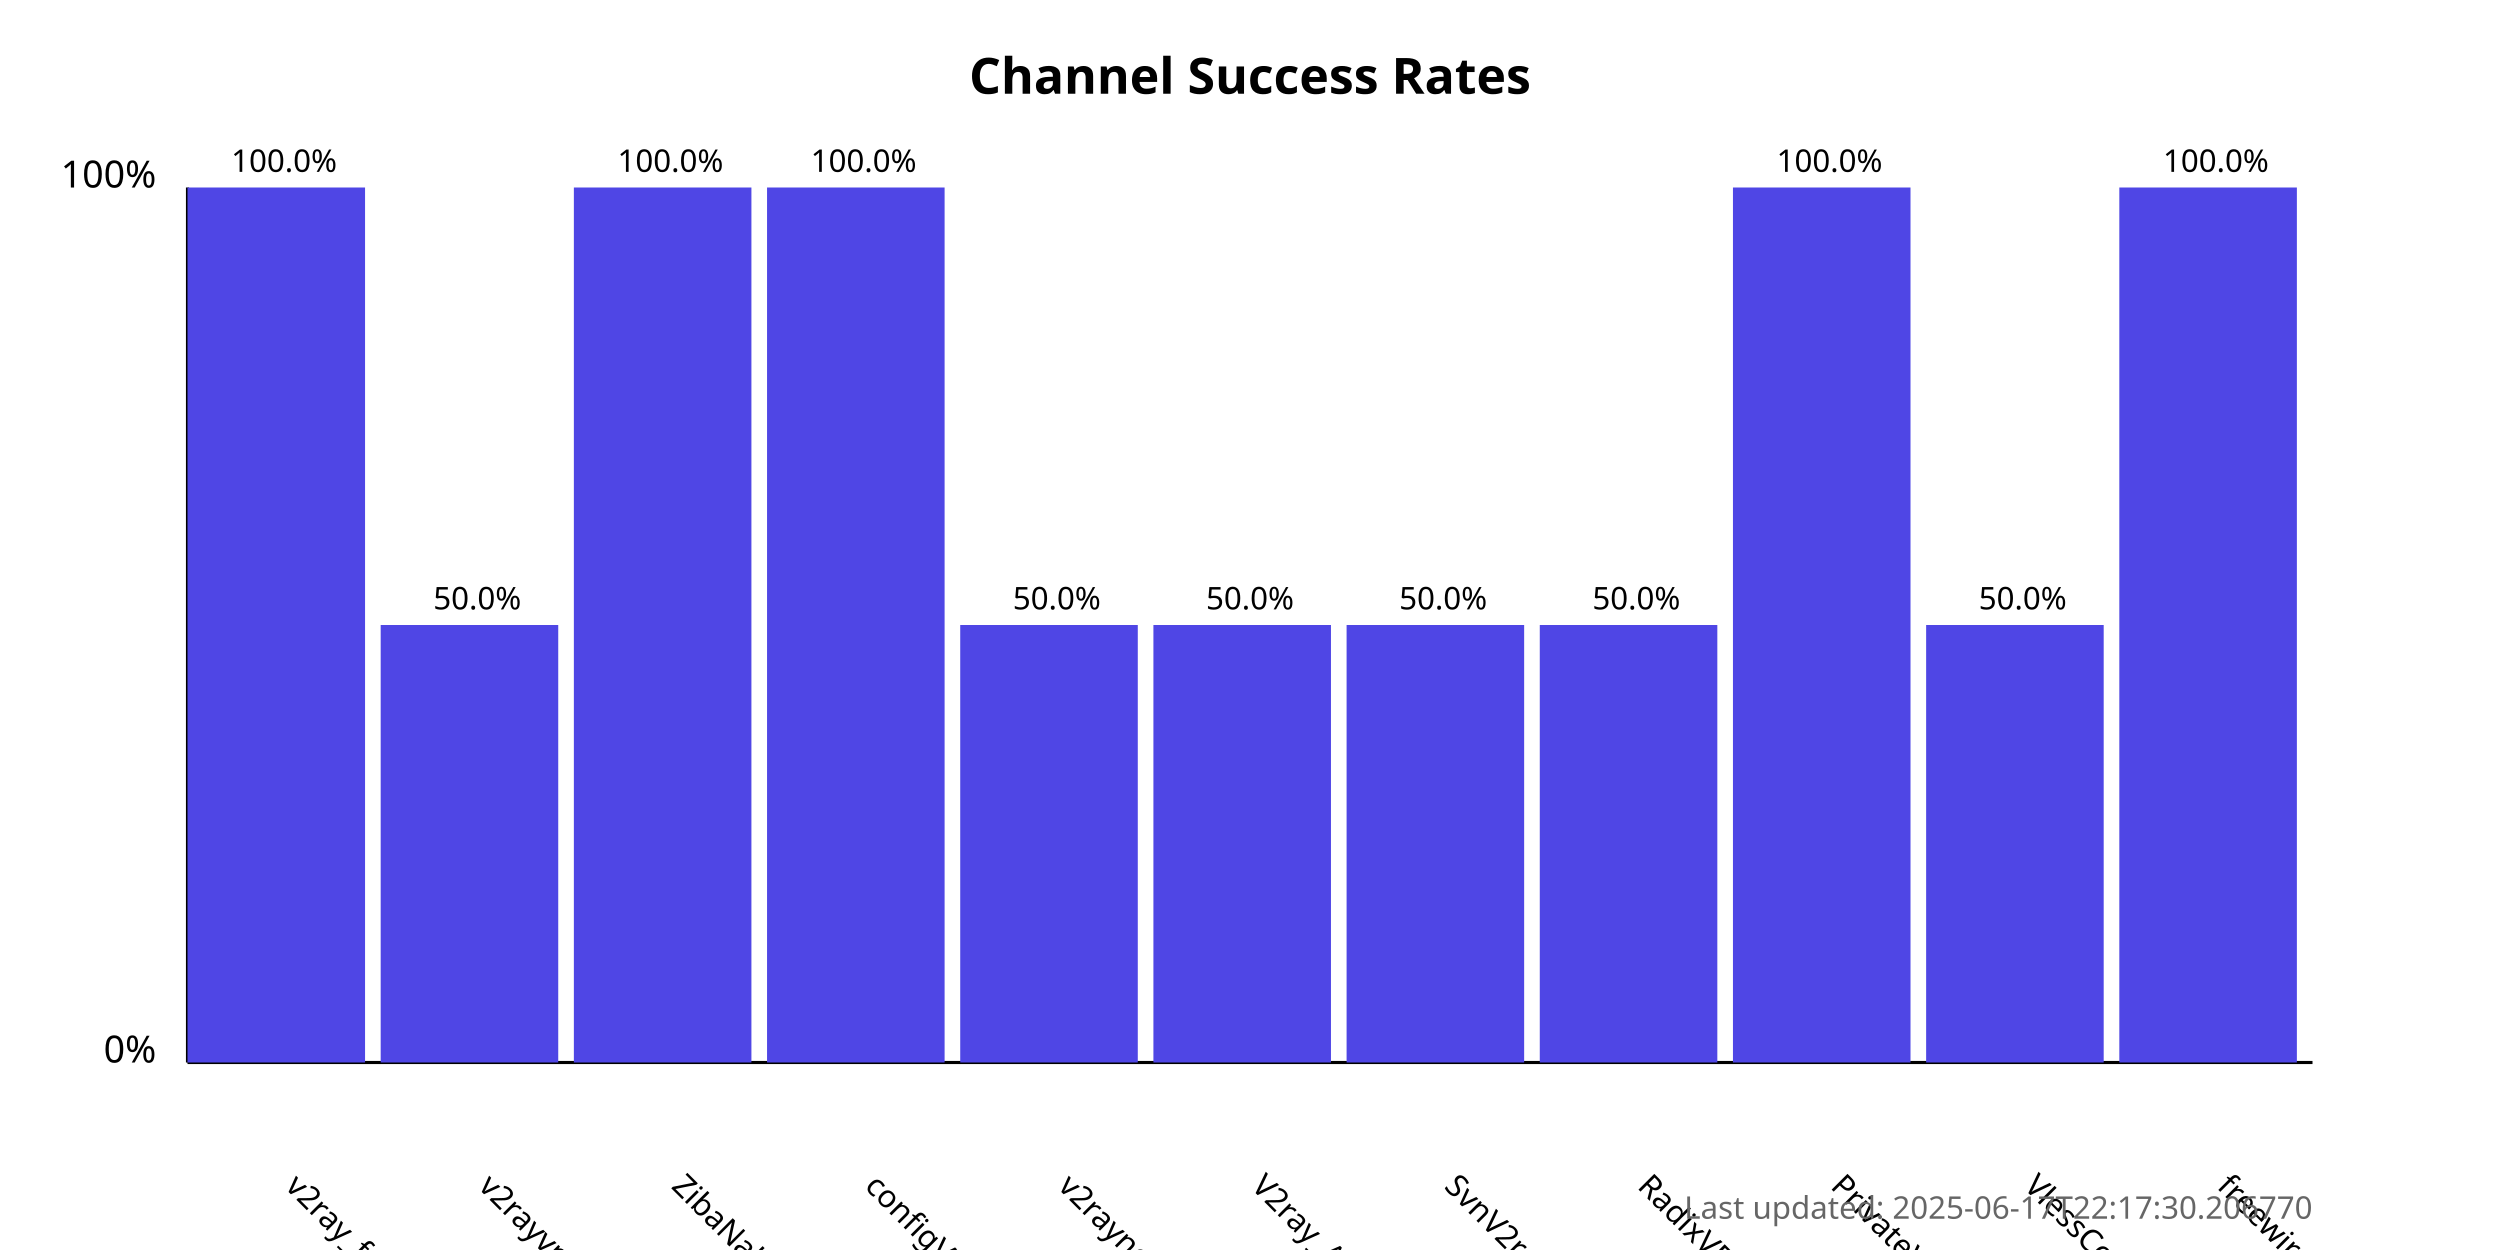
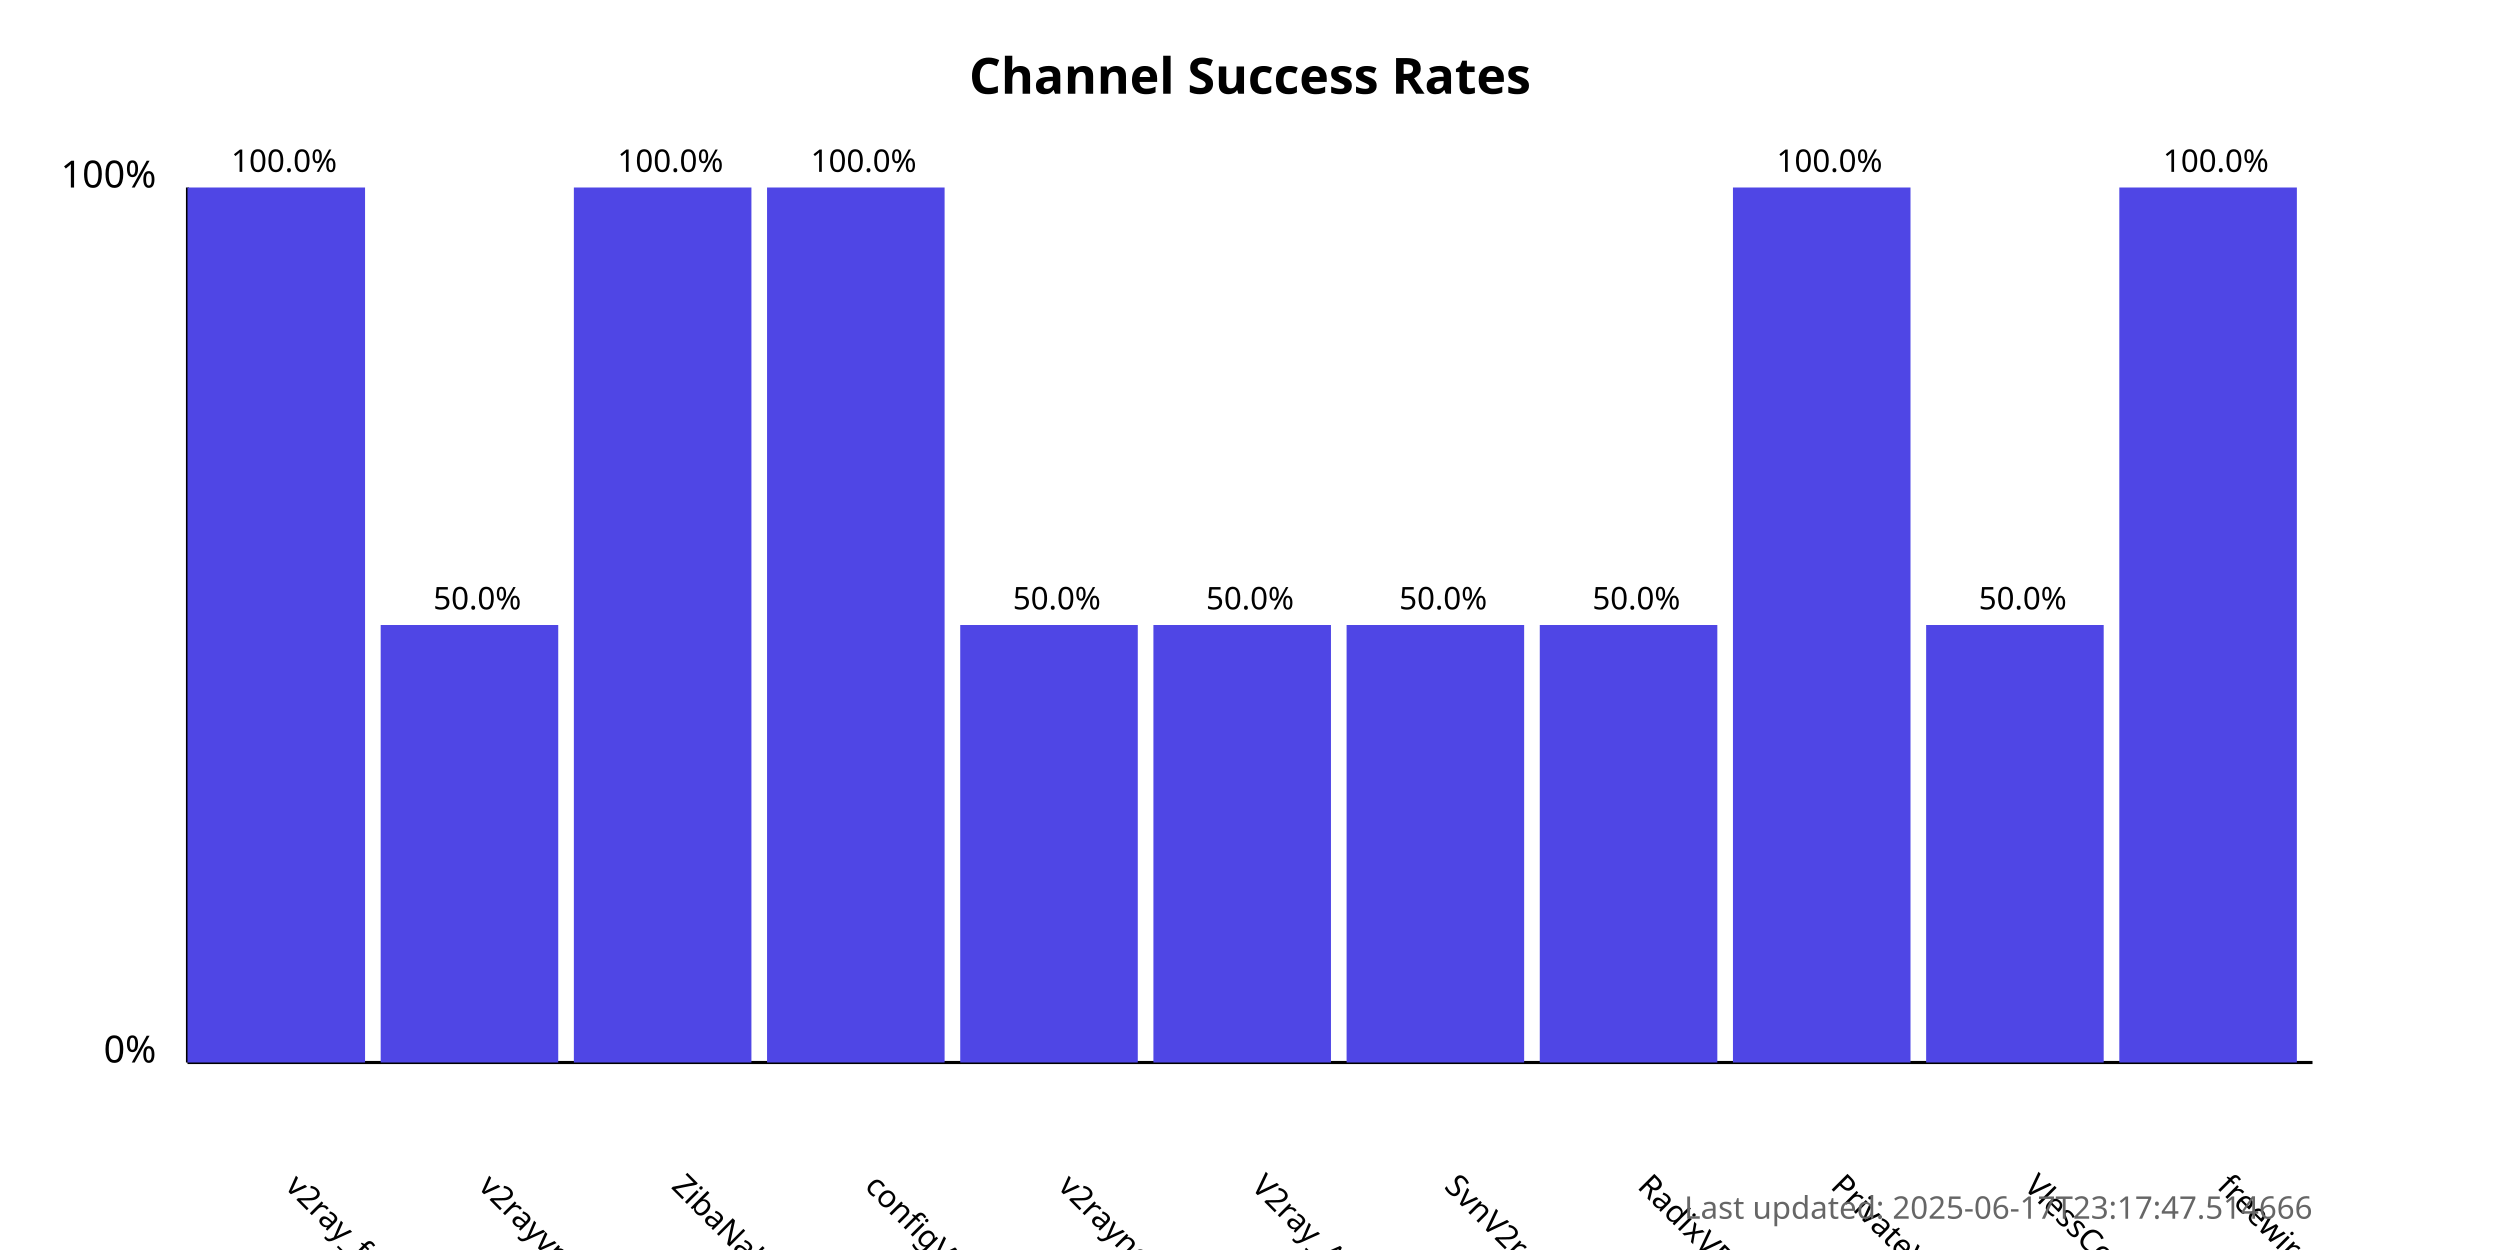
<svg xmlns="http://www.w3.org/2000/svg" width="800" height="400">
  <style>
            .chart-title { font: bold 16px sans-serif; }
            .axis-label { font: 12px sans-serif; }
            .tick-label { font: 10px sans-serif; }
            .bar { fill: #4f46e5; }
            .bar:hover { fill: #6366f1; }
            .timestamp { font: 10px sans-serif; fill: #666; }
        </style>
  <text x="400.0" y="30" text-anchor="middle" class="chart-title">
            Channel Success Rates
        </text>
  <line x1="60" y1="340" x2="60" y2="60" stroke="black" stroke-width="1" />
  <line x1="60" y1="340" x2="740" y2="340" stroke="black" stroke-width="1" />
  <text x="50" y="340" text-anchor="end" class="axis-label">0%</text>
  <text x="50" y="60" text-anchor="end" class="axis-label">100%</text>
  <g>
    <rect x="60" y="60.0" width="56.818" height="280.0" class="bar" />
    <text x="90.909" y="380" transform="rotate(45, 90.90909, 380)" text-anchor="start" class="tick-label">
                v2ray_free_conf
            </text>
    <text x="90.909" y="55.0" text-anchor="middle" class="tick-label">
                100.0%
            </text>
  </g>
  <g>
    <rect x="121.818" y="200.0" width="56.818" height="140.0" class="bar" />
    <text x="152.727" y="380" transform="rotate(45, 152.7273, 380)" text-anchor="start" class="tick-label">
                v2rayvpno
            </text>
    <text x="152.727" y="195.0" text-anchor="middle" class="tick-label">
                50.0%
            </text>
  </g>
  <g>
    <rect x="183.636" y="60.0" width="56.818" height="280.0" class="bar" />
    <text x="214.545" y="380" transform="rotate(45, 214.5455, 380)" text-anchor="start" class="tick-label">
                ZibaNabz
            </text>
    <text x="214.545" y="55.0" text-anchor="middle" class="tick-label">
                100.0%
            </text>
  </g>
  <g>
    <rect x="245.455" y="60.0" width="56.818" height="280.0" class="bar" />
    <text x="276.364" y="380" transform="rotate(45, 276.3636, 380)" text-anchor="start" class="tick-label">
                configV2rayForFree
            </text>
    <text x="276.364" y="55.0" text-anchor="middle" class="tick-label">
                100.0%
            </text>
  </g>
  <g>
    <rect x="307.273" y="200.0" width="56.818" height="140.0" class="bar" />
    <text x="338.182" y="380" transform="rotate(45, 338.1818, 380)" text-anchor="start" class="tick-label">
                v2rayngvpn
            </text>
    <text x="338.182" y="195.0" text-anchor="middle" class="tick-label">
                50.0%
            </text>
  </g>
  <g>
    <rect x="369.091" y="200.0" width="56.818" height="140.0" class="bar" />
    <text x="400.0" y="380" transform="rotate(45, 400.0, 380)" text-anchor="start" class="tick-label">
                V2ray_Alpha
            </text>
    <text x="400.0" y="195.0" text-anchor="middle" class="tick-label">
                50.0%
            </text>
  </g>
  <g>
    <rect x="430.909" y="200.0" width="56.818" height="140.0" class="bar" />
    <text x="461.818" y="380" transform="rotate(45, 461.8182, 380)" text-anchor="start" class="tick-label">
                SvnV2ray
            </text>
    <text x="461.818" y="195.0" text-anchor="middle" class="tick-label">
                50.0%
            </text>
  </g>
  <g>
    <rect x="492.727" y="200.0" width="56.818" height="140.0" class="bar" />
    <text x="523.636" y="380" transform="rotate(45, 523.6364, 380)" text-anchor="start" class="tick-label">
                RadixVPN
            </text>
    <text x="523.636" y="195.0" text-anchor="middle" class="tick-label">
                50.0%
            </text>
  </g>
  <g>
    <rect x="554.545" y="60.0" width="56.818" height="280.0" class="bar" />
    <text x="585.455" y="380" transform="rotate(45, 585.4545, 380)" text-anchor="start" class="tick-label">
                PrivateVPNs
            </text>
    <text x="585.455" y="55.0" text-anchor="middle" class="tick-label">
                100.0%
            </text>
  </g>
  <g>
    <rect x="616.364" y="200.0" width="56.818" height="140.0" class="bar" />
    <text x="647.273" y="380" transform="rotate(45, 647.2727, 380)" text-anchor="start" class="tick-label">
                VlessConfig
            </text>
    <text x="647.273" y="195.0" text-anchor="middle" class="tick-label">
                50.0%
            </text>
  </g>
  <g>
    <rect x="678.182" y="60.0" width="56.818" height="280.0" class="bar" />
    <text x="709.091" y="380" transform="rotate(45, 709.0909, 380)" text-anchor="start" class="tick-label">
                freewireguard
            </text>
    <text x="709.091" y="55.0" text-anchor="middle" class="tick-label">
                100.0%
            </text>
  </g>
  <text x="740" y="390" text-anchor="end" class="timestamp">
-             Last updated: 2025-06-17T22:17:30.206770
+             Last updated: 2025-06-17T23:17:47.514666
        </text>
</svg>
